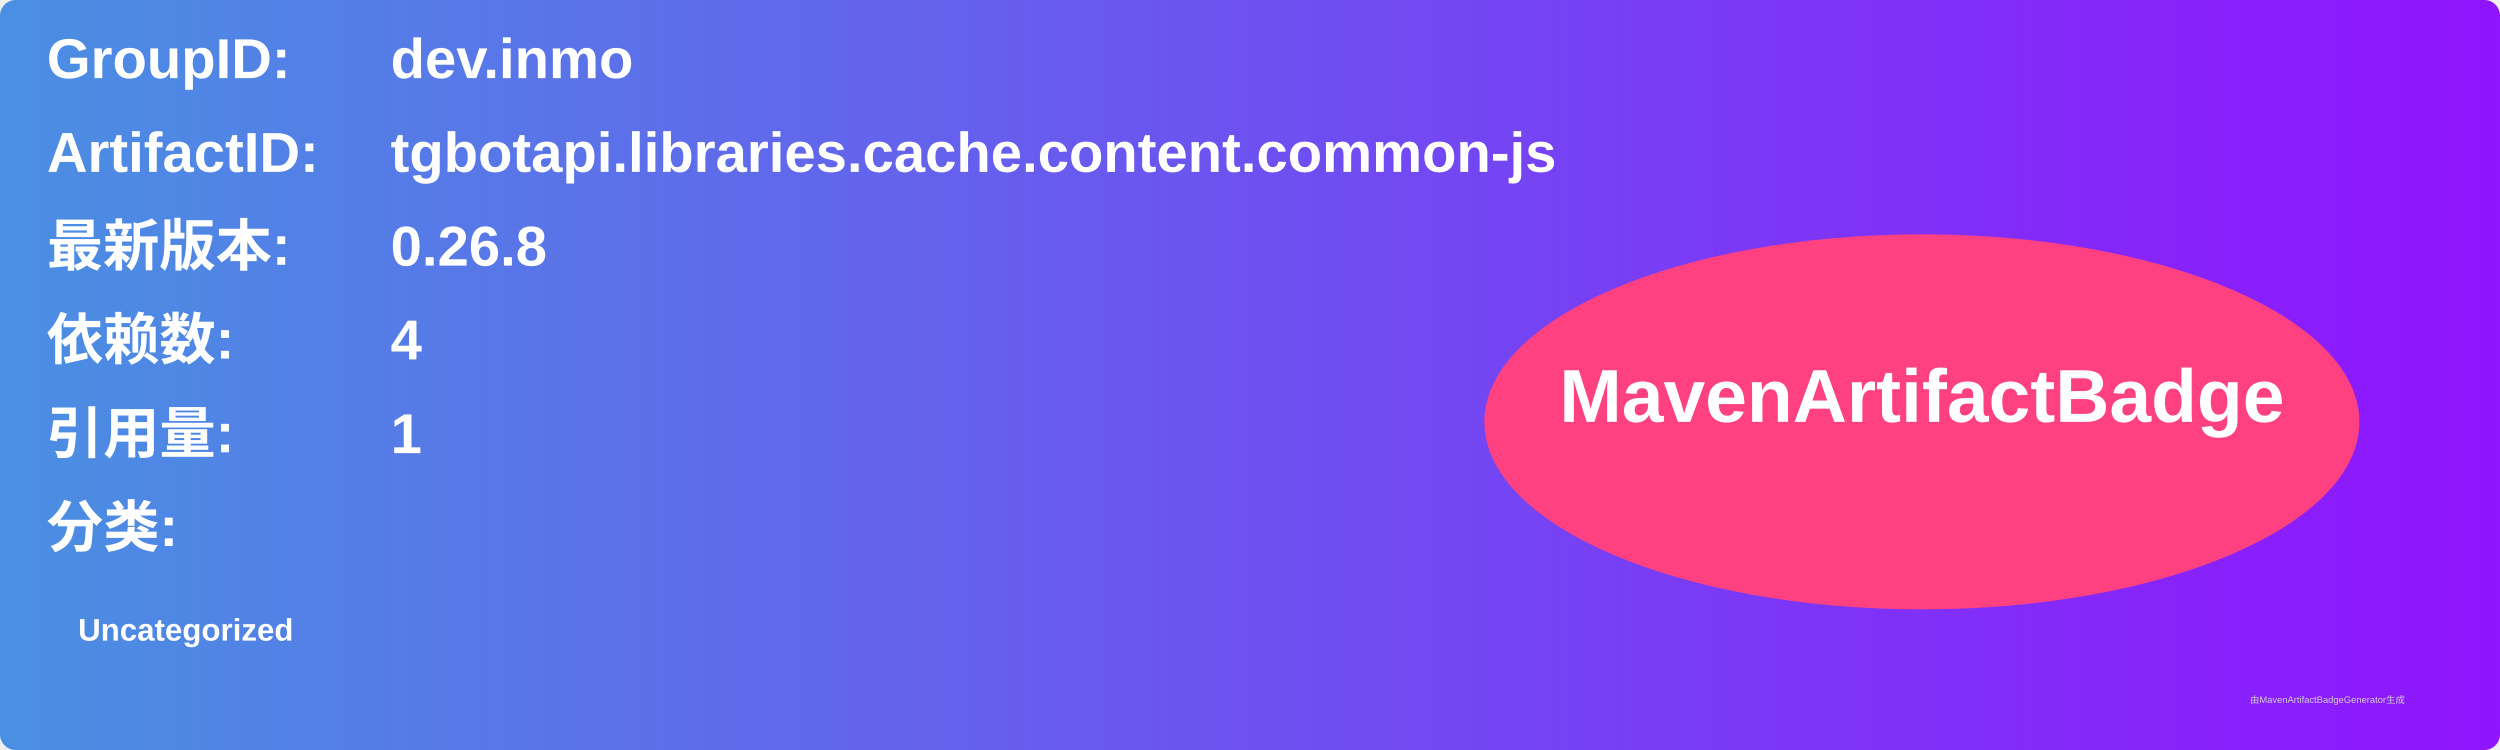
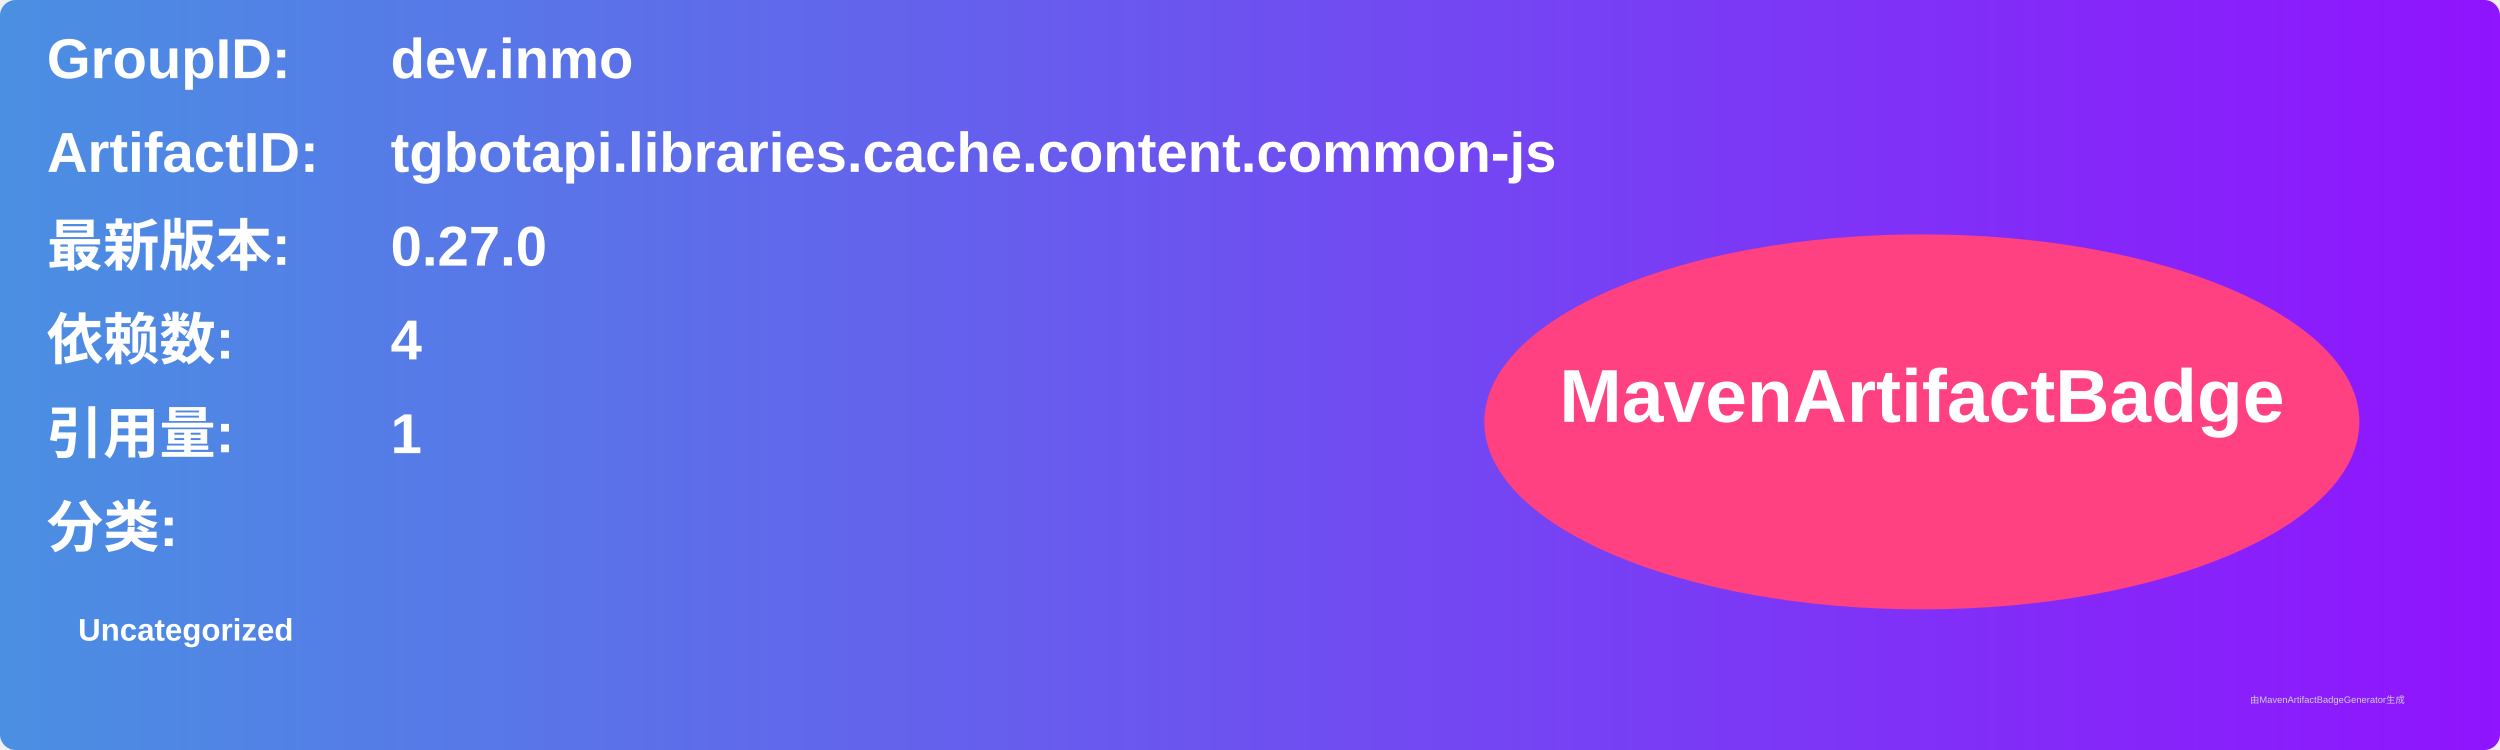
<svg xmlns="http://www.w3.org/2000/svg" width="800" height="240" viewBox="0 0 800 240">
  <linearGradient id="grad" x1="0%" y1="0%" x2="100%" y2="0%">
    <stop offset="0%" stop-color="#4a90e2" />
    <stop offset="100%" stop-color="#9013fe" />
  </linearGradient>
  <rect width="100%" height="100%" rx="5" ry="5" fill="url(#grad)" />
  <g transform="translate(15, 15)">
    <text x="0" y="10" font-family="Arial" font-size="18" fill="white" font-weight="bold" width="260">GroupID:</text>
    <text x="110" y="10" font-family="Arial" font-size="18" fill="white" font-weight="bold" width="460">dev.inmo</text>
    <text x="0" y="40" font-family="Arial" font-size="18" fill="white" font-weight="bold" width="260">ArtifactID:</text>
    <text x="110" y="40" font-family="Arial" font-size="18" fill="white" font-weight="bold" width="460">tgbotapi.libraries.cache.content.common-js</text>
    <text x="0" y="70" font-family="Arial" font-size="18" fill="white" font-weight="bold">最新版本:</text>
    <text x="110" y="70" font-family="Arial" font-size="18" fill="white" font-weight="bold">
-       <tspan font-weight="bold">0.26.8</tspan>
+       <tspan font-weight="bold">0.27.0</tspan>
    </text>
    <text x="0" y="100" font-family="Arial" font-size="18" fill="white" font-weight="bold">依赖数: </text>
    <text x="110" y="100" font-family="Arial" font-size="18" fill="white">
      <tspan font-weight="bold">4</tspan>
    </text>
    <text x="0" y="130" font-family="Arial" font-size="18" fill="white" font-weight="bold">引用量: </text>
    <text x="110" y="130" font-family="Arial" font-size="18" fill="white">
      <tspan font-weight="bold">1</tspan>
    </text>
    <text x="0" y="160" font-family="Arial" font-size="18" fill="white" font-weight="bold">分类:</text>
    <text x="10" y="190" font-family="Arial" font-size="10" fill="white">
      <tspan font-weight="bold">Uncategorized</tspan>
    </text>
    <ellipse cx="600" cy="120" rx="140" ry="60" fill="#ff4081" />
    <text x="600" y="120" text-anchor="middle" font-family="Arial" font-size="24" fill="white" font-weight="bold">MavenArtifactBadge</text>
  </g>
  <text x="720" y="225" font-family="Arial" font-size="3" fill="#d0d0d0">由MavenArtifactBadgeGenerator生成</text>
</svg>
